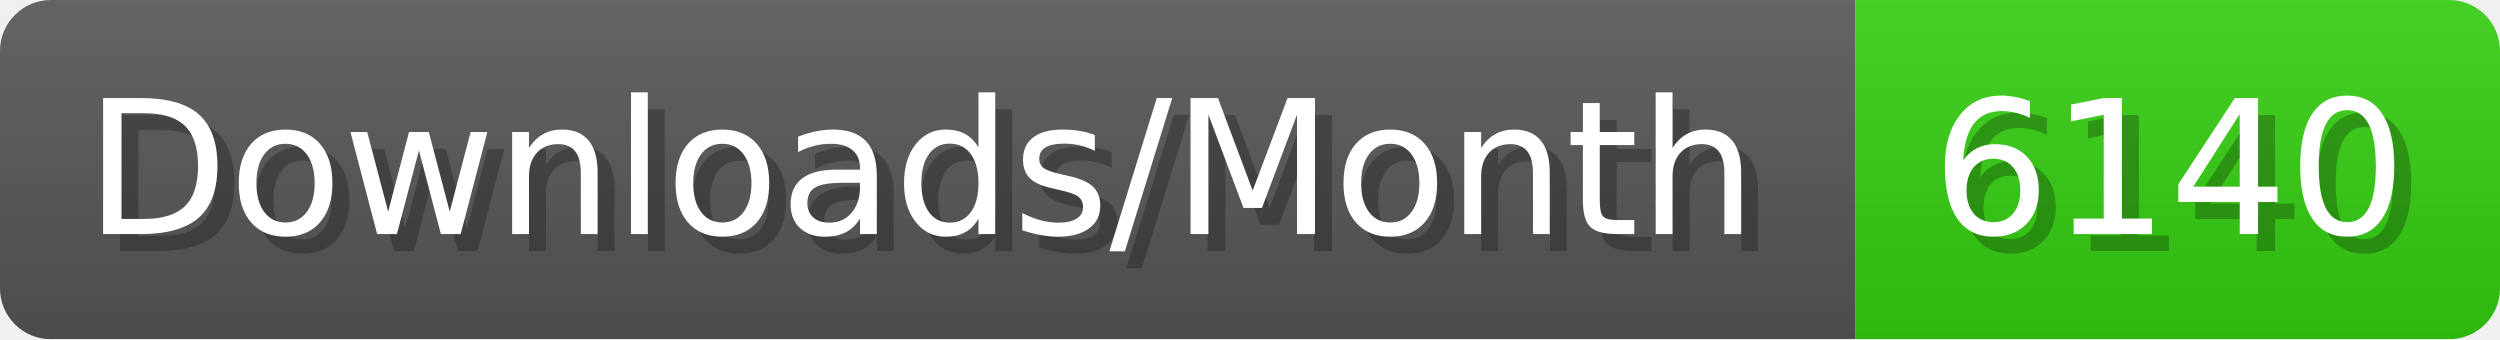
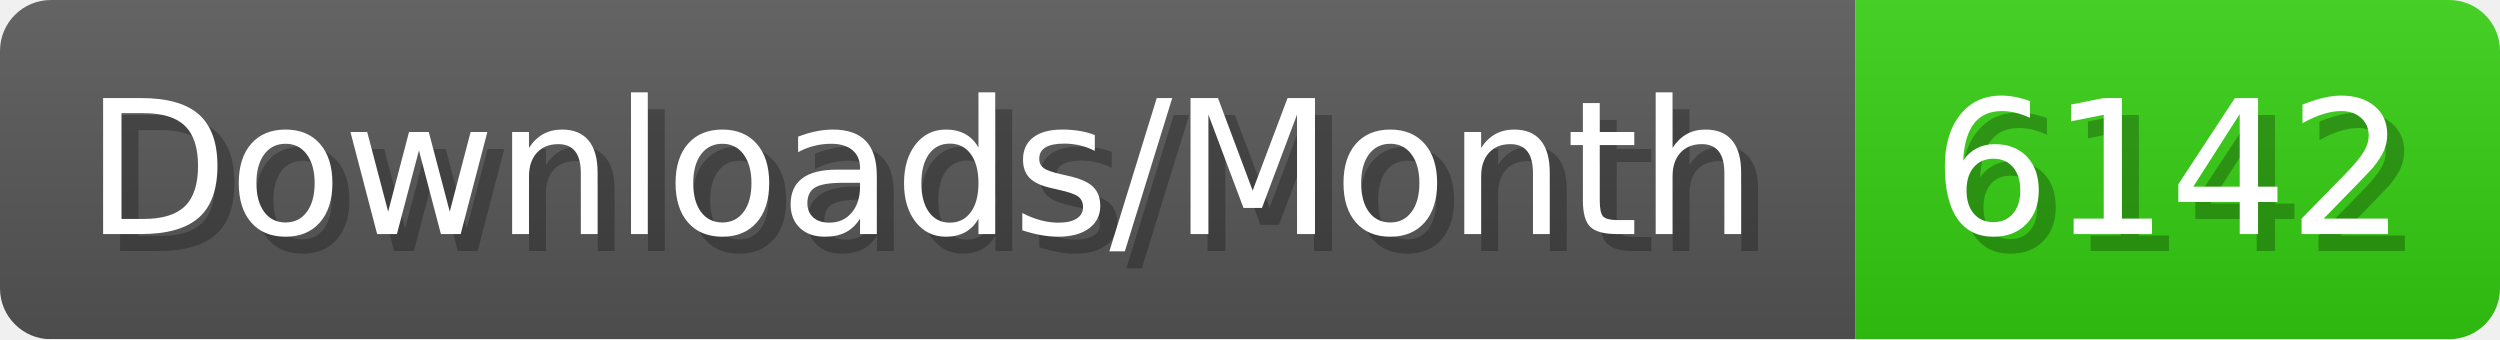
- <svg xmlns="http://www.w3.org/2000/svg" width="147.4" height="20" viewBox="0 0 1474 200" role="img" aria-label="Downloads/Month: 6140">
+ <svg xmlns="http://www.w3.org/2000/svg" width="147.4" height="20" viewBox="0 0 1474 200" role="img" aria-label="Downloads/Month: 6142">
  <linearGradient id="YlXUI" x2="0" y2="100%">
    <stop offset="0" stop-opacity=".1" stop-color="#EEE" />
    <stop offset="1" stop-opacity=".1" />
  </linearGradient>
  <mask id="JHhop">
    <rect width="1474" height="200" rx="30" fill="#FFF" />
  </mask>
  <g mask="url(#JHhop)">
    <rect width="1094" height="200" fill="#555" />
    <rect width="380" height="200" fill="#3C1" x="1094" />
    <rect width="1474" height="200" fill="url(#YlXUI)" />
  </g>
  <g aria-hidden="true" fill="#fff" text-anchor="start" font-family="Verdana,DejaVu Sans,sans-serif" font-size="110">
    <text x="60" y="148" textLength="994" fill="#000" opacity="0.25">Downloads/Month</text>
    <text x="50" y="138" textLength="994">Downloads/Month</text>
-     <text x="1149" y="148" textLength="280" fill="#000" opacity="0.25">6140</text>
-     <text x="1139" y="138" textLength="280">6140</text>
+     <text x="1149" y="148" textLength="280" fill="#000" opacity="0.25">6142</text>
+     <text x="1139" y="138" textLength="280">6142</text>
  </g>
</svg>
